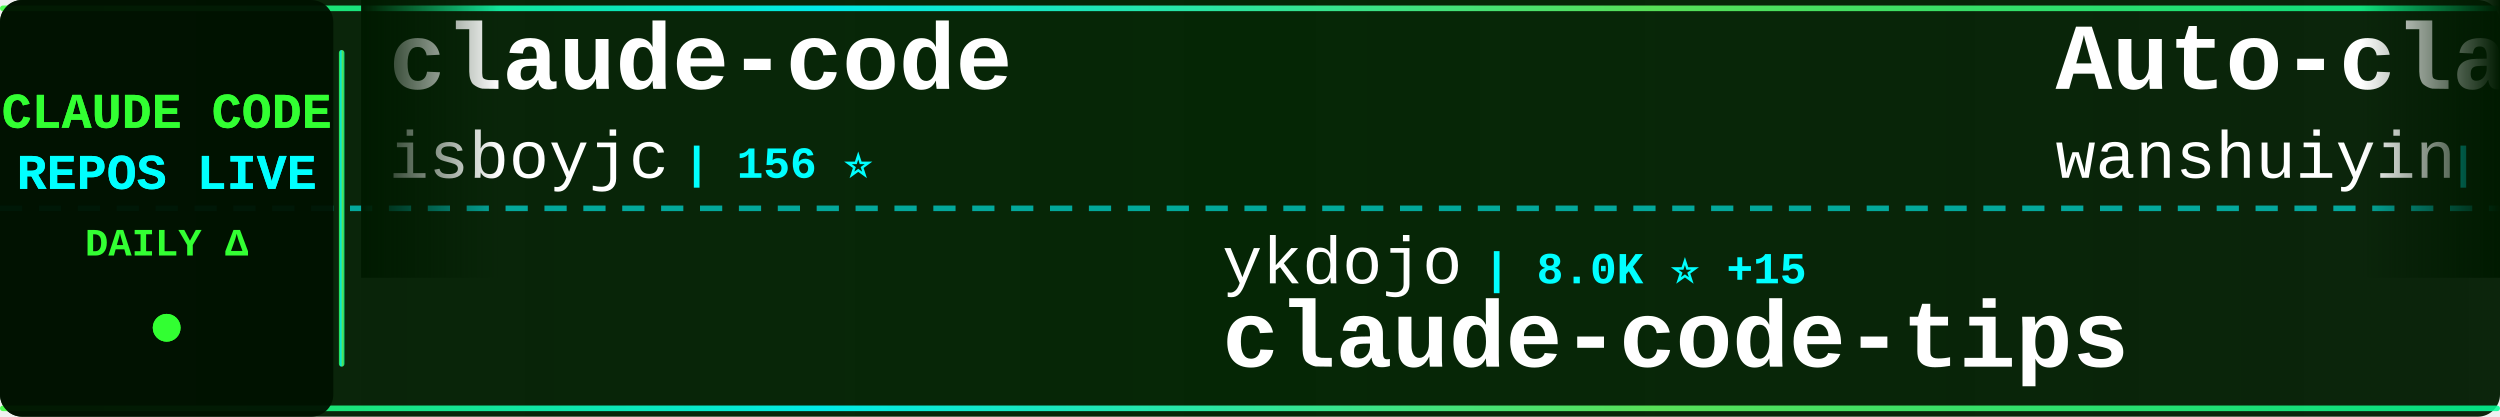
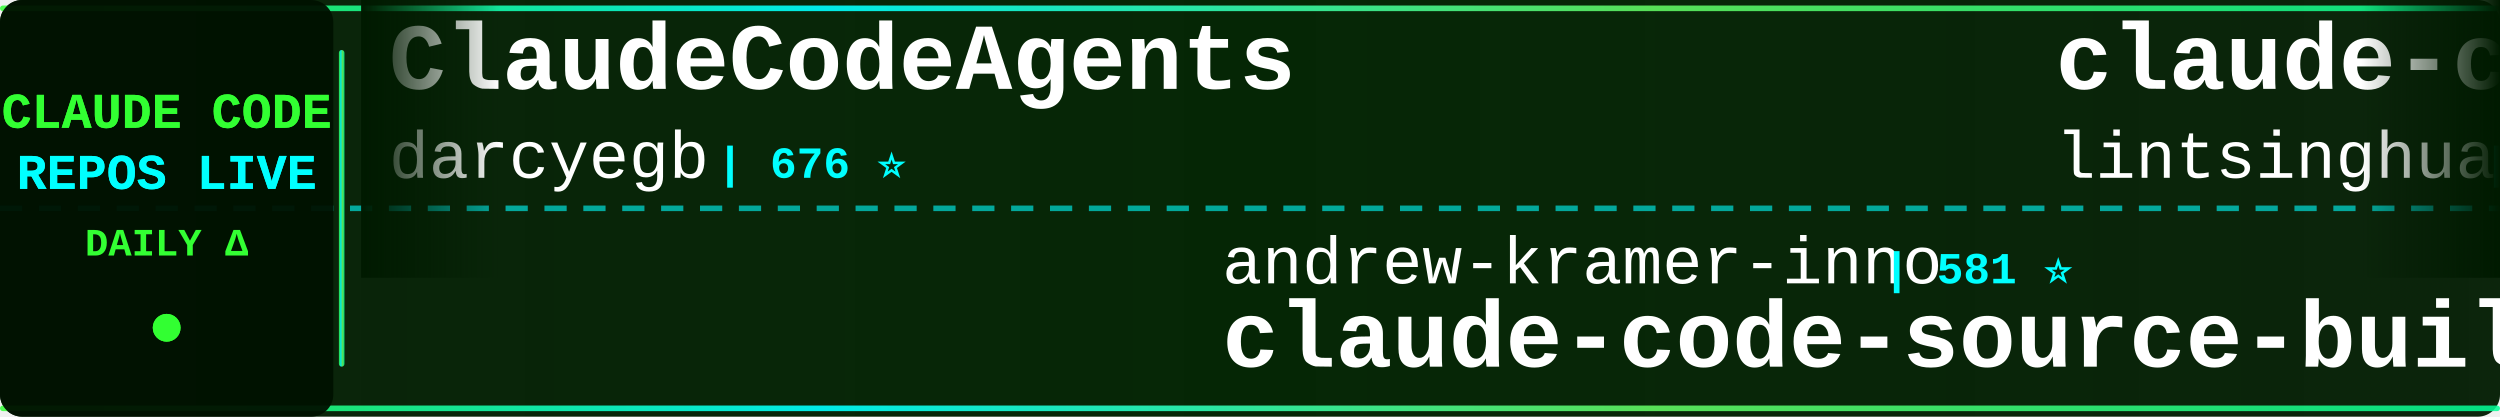
<svg xmlns="http://www.w3.org/2000/svg" width="900" height="150">
  <defs>
    <linearGradient id="tickerBg" x1="0%" y1="0%" x2="100%" y2="0%">
      <stop offset="0%" style="stop-color:#001a00;stop-opacity:0.95" />
      <stop offset="50%" style="stop-color:#002200;stop-opacity:0.98" />
      <stop offset="100%" style="stop-color:#001a00;stop-opacity:0.95" />
    </linearGradient>
    <linearGradient id="borderGrad" x1="0%" y1="0%" x2="100%" y2="0%">
      <stop offset="0%" style="stop-color:#33ff33;stop-opacity:0.85">
        <animate attributeName="stop-opacity" values="0.85;1;0.85" dur="2s" repeatCount="indefinite" />
      </stop>
      <stop offset="33%" style="stop-color:#00ffff;stop-opacity:0.9">
        <animate attributeName="stop-opacity" values="0.9;1;0.9" dur="2.2s" repeatCount="indefinite" />
      </stop>
      <stop offset="66%" style="stop-color:#66ff66;stop-opacity:0.85">
        <animate attributeName="stop-opacity" values="0.85;1;0.85" dur="1.8s" repeatCount="indefinite" />
      </stop>
      <stop offset="100%" style="stop-color:#00ff99;stop-opacity:0.85">
        <animate attributeName="stop-opacity" values="0.85;1;0.85" dur="2s" repeatCount="indefinite" />
      </stop>
    </linearGradient>
    <filter id="textGlow">
      <feGaussianBlur stdDeviation="0.1" result="coloredBlur" />
      <feMerge>
        <feMergeNode in="coloredBlur" />
        <feMergeNode in="SourceGraphic" />
      </feMerge>
    </filter>
    <filter id="metricGlow">
      <feGaussianBlur stdDeviation="0.2" result="coloredBlur" />
      <feMerge>
        <feMergeNode in="coloredBlur" />
        <feMergeNode in="SourceGraphic" />
      </feMerge>
    </filter>
    <linearGradient id="leftFade" x1="0%" y1="0%" x2="100%" y2="0%">
      <stop offset="0%" style="stop-color:#001a00;stop-opacity:1" />
      <stop offset="100%" style="stop-color:#001a00;stop-opacity:0" />
    </linearGradient>
    <linearGradient id="rightFade" x1="0%" y1="0%" x2="100%" y2="0%">
      <stop offset="0%" style="stop-color:#001a00;stop-opacity:0" />
      <stop offset="100%" style="stop-color:#001a00;stop-opacity:1" />
    </linearGradient>
  </defs>
  <rect width="900" height="150" fill="url(#tickerBg)" rx="8" />
  <rect x="0" y="2" width="900" height="2" fill="url(#borderGrad)" rx="1" />
  <rect x="0" y="146" width="900" height="2" fill="url(#borderGrad)" rx="1" />
  <line x1="0" y1="75" x2="900" y2="75" stroke="#00ffff" stroke-width="2" stroke-dasharray="8 6" opacity="0.6" />
  <rect x="0" y="0" width="120" height="150" fill="#001100" opacity="0.95" rx="8" />
  <text x="60" y="46" font-family="'Courier New', monospace" font-size="18" font-weight="bold" fill="#33ff33" text-anchor="middle" filter="url(#textGlow)">
    CLAUDE CODE
  </text>
  <text x="60" y="68" font-family="'Courier New', monospace" font-size="18" font-weight="bold" fill="#00ffff" text-anchor="middle" filter="url(#textGlow)">
    REPOS LIVE
  </text>
  <text x="60" y="92" font-family="'Courier New', monospace" font-size="14" font-weight="bold" fill="#33ff33" text-anchor="middle">
    DAILY Δ
  </text>
  <circle cx="60" cy="118" r="5" fill="#33ff33" filter="url(#metricGlow)">
    <animate attributeName="r" values="4;6;4" dur="1.5s" repeatCount="indefinite" />
    <animate attributeName="opacity" values="0.6;1;0.6" dur="1.5s" repeatCount="indefinite" />
  </circle>
  <rect x="122" y="18" width="2" height="114" fill="url(#borderGrad)" rx="1" />
  <clipPath id="tickerClip">
    <rect x="130" y="0" width="770" height="150" />
  </clipPath>
  <g clip-path="url(#tickerClip)">
    <g id="tickerItems">
      <animateTransform attributeName="transform" attributeType="XML" type="translate" from="0 0" to="-3000 0" dur="54s" repeatCount="indefinite" />
      <g transform="translate(0, 0)">
+         <text x="140" y="32" font-family="'Courier New', monospace" font-size="34" font-weight="bold" fill="#ffffff">ClaudeCodeAgents</text>
+         <text x="140" y="64" font-family="'Courier New', monospace" font-size="24" font-weight="normal" fill="#ffffff" opacity="1.0">darcyegb</text>
+         <text x="258" y="64" font-family="'Courier New', monospace" font-size="16" font-weight="bold" fill="#00ffff"> | 676 ⭐</text>
+       </g>
+       <g transform="translate(300, 0)">
+         <text x="140" y="102" font-family="'Courier New', monospace" font-size="24" font-weight="normal" fill="#ffffff" opacity="1.0">andrew-kramer-inno</text>
+         <text x="378" y="102" font-family="'Courier New', monospace" font-size="16" font-weight="bold" fill="#00ffff"> | 581 ⭐</text>
+         <text x="140" y="132" font-family="'Courier New', monospace" font-size="34" font-weight="bold" fill="#ffffff">claude-code-source-build</text>
+       </g>
+       <g transform="translate(600, 0)">
+         <text x="140" y="32" font-family="'Courier New', monospace" font-size="34" font-weight="bold" fill="#ffffff">claude-code-book</text>
+         <text x="140" y="64" font-family="'Courier New', monospace" font-size="24" font-weight="normal" fill="#ffffff" opacity="1.0">lintsinghua</text>
+         <text x="294" y="64" font-family="'Courier New', monospace" font-size="16" font-weight="bold" fill="#00ffff"> | 3.0K ⭐ +16</text>
+       </g>
+       <g transform="translate(900, 0)">
+         <text x="140" y="102" font-family="'Courier New', monospace" font-size="24" font-weight="normal" fill="#ffffff" opacity="1.0">wshobson</text>
+         <text x="258" y="102" font-family="'Courier New', monospace" font-size="16" font-weight="bold" fill="#00ffff"> | 34.6K ⭐ +52</text>
+         <text x="140" y="132" font-family="'Courier New', monospace" font-size="34" font-weight="bold" fill="#ffffff">agents</text>
+       </g>
+       <g transform="translate(1200, 0)">
+         <text x="140" y="32" font-family="'Courier New', monospace" font-size="34" font-weight="bold" fill="#ffffff">claude-code</text>
+         <text x="140" y="64" font-family="'Courier New', monospace" font-size="24" font-weight="normal" fill="#ffffff" opacity="1.0">freestylefly</text>
+         <text x="306" y="64" font-family="'Courier New', monospace" font-size="16" font-weight="bold" fill="#00ffff"> | 125 ⭐</text>
+       </g>
+       <g transform="translate(1500, 0)">
+         <text x="140" y="102" font-family="'Courier New', monospace" font-size="24" font-weight="normal" fill="#ffffff" opacity="1.0">edmund-io</text>
+         <text x="270" y="102" font-family="'Courier New', monospace" font-size="16" font-weight="bold" fill="#00ffff"> | 1.4K ⭐ +2</text>
+         <text x="140" y="132" font-family="'Courier New', monospace" font-size="34" font-weight="bold" fill="#ffffff">edmunds-claude-code</text>
+       </g>
+       <g transform="translate(1800, 0)">
+         <text x="140" y="32" font-family="'Courier New', monospace" font-size="34" font-weight="bold" fill="#ffffff">claude-code</text>
+         <text x="140" y="64" font-family="'Courier New', monospace" font-size="24" font-weight="normal" fill="#ffffff" opacity="1.0">yasasbanukaofficial</text>
+         <text x="390" y="64" font-family="'Courier New', monospace" font-size="16" font-weight="bold" fill="#00ffff"> | 2.9K ⭐ +15</text>
+       </g>
+       <g transform="translate(2100, 0)">
+         <text x="140" y="102" font-family="'Courier New', monospace" font-size="24" font-weight="normal" fill="#ffffff" opacity="1.0">feiskyer</text>
+         <text x="258" y="102" font-family="'Courier New', monospace" font-size="16" font-weight="bold" fill="#00ffff"> | 1.5K ⭐ +2</text>
+         <text x="140" y="132" font-family="'Courier New', monospace" font-size="34" font-weight="bold" fill="#ffffff">claude-code-settings</text>
+       </g>
+       <g transform="translate(2400, 0)">
        <text x="140" y="32" font-family="'Courier New', monospace" font-size="34" font-weight="bold" fill="#ffffff">claude-code</text>
        <text x="140" y="64" font-family="'Courier New', monospace" font-size="24" font-weight="normal" fill="#ffffff" opacity="1.0">isboyjc</text>
        <text x="246" y="64" font-family="'Courier New', monospace" font-size="16" font-weight="bold" fill="#00ffff"> | 156 ⭐</text>
      </g>
-       <g transform="translate(300, 0)">
-         <text x="140" y="102" font-family="'Courier New', monospace" font-size="24" font-weight="normal" fill="#ffffff" opacity="1.0">ykdojo</text>
-         <text x="234" y="102" font-family="'Courier New', monospace" font-size="16" font-weight="bold" fill="#00ffff"> | 8.0K ⭐ +15</text>
-         <text x="140" y="132" font-family="'Courier New', monospace" font-size="34" font-weight="bold" fill="#ffffff">claude-code-tips</text>
-       </g>
-       <g transform="translate(600, 0)">
-         <text x="140" y="32" font-family="'Courier New', monospace" font-size="34" font-weight="bold" fill="#ffffff">Auto-claude-code-researc...</text>
-         <text x="140" y="64" font-family="'Courier New', monospace" font-size="24" font-weight="normal" fill="#ffffff" opacity="1.0">wanshuiyin</text>
-         <text x="282" y="64" font-family="'Courier New', monospace" font-size="16" font-weight="bold" fill="#00ffff"> | 7.8K ⭐ +55</text>
-       </g>
-       <g transform="translate(900, 0)">
-         <text x="140" y="102" font-family="'Courier New', monospace" font-size="24" font-weight="normal" fill="#ffffff" opacity="1.0">luongnv89</text>
-         <text x="270" y="102" font-family="'Courier New', monospace" font-size="16" font-weight="bold" fill="#00ffff"> | 30.5K ⭐ +264</text>
-         <text x="140" y="132" font-family="'Courier New', monospace" font-size="34" font-weight="bold" fill="#ffffff">claude-howto</text>
-       </g>
-       <g transform="translate(1200, 0)">
-         <text x="140" y="32" font-family="'Courier New', monospace" font-size="34" font-weight="bold" fill="#ffffff">awesome-claude-code-tool...</text>
-         <text x="140" y="64" font-family="'Courier New', monospace" font-size="24" font-weight="normal" fill="#ffffff" opacity="1.0">rohitg00</text>
-         <text x="258" y="64" font-family="'Courier New', monospace" font-size="16" font-weight="bold" fill="#00ffff"> | 1.5K ⭐ +9</text>
-       </g>
-       <g transform="translate(1500, 0)">
-         <text x="140" y="102" font-family="'Courier New', monospace" font-size="24" font-weight="normal" fill="#ffffff" opacity="1.0">chiragjoshi12</text>
-         <text x="318" y="102" font-family="'Courier New', monospace" font-size="16" font-weight="bold" fill="#00ffff"> | 195 ⭐</text>
-         <text x="140" y="132" font-family="'Courier New', monospace" font-size="34" font-weight="bold" fill="#ffffff">claude-code</text>
-       </g>
-       <g transform="translate(1800, 0)">
-         <text x="140" y="32" font-family="'Courier New', monospace" font-size="34" font-weight="bold" fill="#ffffff">claude-code-pm-course</text>
-         <text x="140" y="64" font-family="'Courier New', monospace" font-size="24" font-weight="normal" fill="#ffffff" opacity="1.0">carlvellotti</text>
-         <text x="306" y="64" font-family="'Courier New', monospace" font-size="16" font-weight="bold" fill="#00ffff"> | 1.9K ⭐ +2</text>
-       </g>
-       <g transform="translate(2100, 0)">
-         <text x="140" y="102" font-family="'Courier New', monospace" font-size="24" font-weight="normal" fill="#ffffff" opacity="1.0">anthropics</text>
-         <text x="282" y="102" font-family="'Courier New', monospace" font-size="16" font-weight="bold" fill="#00ffff"> | 119.4K ⭐ +338</text>
-         <text x="140" y="132" font-family="'Courier New', monospace" font-size="34" font-weight="bold" fill="#ffffff">claude-code</text>
-       </g>
-       <g transform="translate(2400, 0)">
-         <text x="140" y="32" font-family="'Courier New', monospace" font-size="34" font-weight="bold" fill="#ffffff">claude-code-source</text>
-         <text x="140" y="64" font-family="'Courier New', monospace" font-size="24" font-weight="normal" fill="#ffffff" opacity="1.0">JrCx7scC</text>
-         <text x="258" y="64" font-family="'Courier New', monospace" font-size="16" font-weight="bold" fill="#00ffff"> | 364 ⭐ +1</text>
-       </g>
      <g transform="translate(2700, 0)">
-         <text x="140" y="102" font-family="'Courier New', monospace" font-size="24" font-weight="normal" fill="#ffffff" opacity="1.0">Windy3f3f3f3f</text>
-         <text x="318" y="102" font-family="'Courier New', monospace" font-size="16" font-weight="bold" fill="#00ffff"> | 1.1K ⭐ +10</text>
-         <text x="140" y="132" font-family="'Courier New', monospace" font-size="34" font-weight="bold" fill="#ffffff">claude-code-from-scratch</text>
+         <text x="140" y="102" font-family="'Courier New', monospace" font-size="24" font-weight="normal" fill="#ffffff" opacity="1.0">AICoderTudou</text>
+         <text x="306" y="102" font-family="'Courier New', monospace" font-size="16" font-weight="bold" fill="#00ffff"> | 496 ⭐</text>
+         <text x="140" y="132" font-family="'Courier New', monospace" font-size="34" font-weight="bold" fill="#ffffff">claude-code-tudou</text>
      </g>
      <g transform="translate(3000, 0)">
-         <text x="140" y="32" font-family="'Courier New', monospace" font-size="34" font-weight="bold" fill="#ffffff">claude-code</text>
-         <text x="140" y="64" font-family="'Courier New', monospace" font-size="24" font-weight="normal" fill="#ffffff" opacity="1.0">isboyjc</text>
-         <text x="246" y="64" font-family="'Courier New', monospace" font-size="16" font-weight="bold" fill="#00ffff"> | 156 ⭐</text>
+         <text x="140" y="32" font-family="'Courier New', monospace" font-size="34" font-weight="bold" fill="#ffffff">ClaudeCodeAgents</text>
+         <text x="140" y="64" font-family="'Courier New', monospace" font-size="24" font-weight="normal" fill="#ffffff" opacity="1.0">darcyegb</text>
+         <text x="258" y="64" font-family="'Courier New', monospace" font-size="16" font-weight="bold" fill="#00ffff"> | 676 ⭐</text>
      </g>
      <g transform="translate(3300, 0)">
-         <text x="140" y="102" font-family="'Courier New', monospace" font-size="24" font-weight="normal" fill="#ffffff" opacity="1.0">ykdojo</text>
-         <text x="234" y="102" font-family="'Courier New', monospace" font-size="16" font-weight="bold" fill="#00ffff"> | 8.0K ⭐ +15</text>
-         <text x="140" y="132" font-family="'Courier New', monospace" font-size="34" font-weight="bold" fill="#ffffff">claude-code-tips</text>
+         <text x="140" y="102" font-family="'Courier New', monospace" font-size="24" font-weight="normal" fill="#ffffff" opacity="1.0">andrew-kramer-inno</text>
+         <text x="378" y="102" font-family="'Courier New', monospace" font-size="16" font-weight="bold" fill="#00ffff"> | 581 ⭐</text>
+         <text x="140" y="132" font-family="'Courier New', monospace" font-size="34" font-weight="bold" fill="#ffffff">claude-code-source-build</text>
      </g>
      <g transform="translate(3600, 0)">
-         <text x="140" y="32" font-family="'Courier New', monospace" font-size="34" font-weight="bold" fill="#ffffff">Auto-claude-code-researc...</text>
-         <text x="140" y="64" font-family="'Courier New', monospace" font-size="24" font-weight="normal" fill="#ffffff" opacity="1.0">wanshuiyin</text>
-         <text x="282" y="64" font-family="'Courier New', monospace" font-size="16" font-weight="bold" fill="#00ffff"> | 7.8K ⭐ +55</text>
+         <text x="140" y="32" font-family="'Courier New', monospace" font-size="34" font-weight="bold" fill="#ffffff">claude-code-book</text>
+         <text x="140" y="64" font-family="'Courier New', monospace" font-size="24" font-weight="normal" fill="#ffffff" opacity="1.0">lintsinghua</text>
+         <text x="294" y="64" font-family="'Courier New', monospace" font-size="16" font-weight="bold" fill="#00ffff"> | 3.0K ⭐ +16</text>
      </g>
      <g transform="translate(3900, 0)">
-         <text x="140" y="102" font-family="'Courier New', monospace" font-size="24" font-weight="normal" fill="#ffffff" opacity="1.0">luongnv89</text>
-         <text x="270" y="102" font-family="'Courier New', monospace" font-size="16" font-weight="bold" fill="#00ffff"> | 30.5K ⭐ +264</text>
-         <text x="140" y="132" font-family="'Courier New', monospace" font-size="34" font-weight="bold" fill="#ffffff">claude-howto</text>
+         <text x="140" y="102" font-family="'Courier New', monospace" font-size="24" font-weight="normal" fill="#ffffff" opacity="1.0">wshobson</text>
+         <text x="258" y="102" font-family="'Courier New', monospace" font-size="16" font-weight="bold" fill="#00ffff"> | 34.6K ⭐ +52</text>
+         <text x="140" y="132" font-family="'Courier New', monospace" font-size="34" font-weight="bold" fill="#ffffff">agents</text>
      </g>
    </g>
  </g>
  <rect x="130" y="0" width="50" height="100" fill="url(#leftFade)" />
  <rect x="850" y="0" width="50" height="100" fill="url(#rightFade)" />
</svg>
